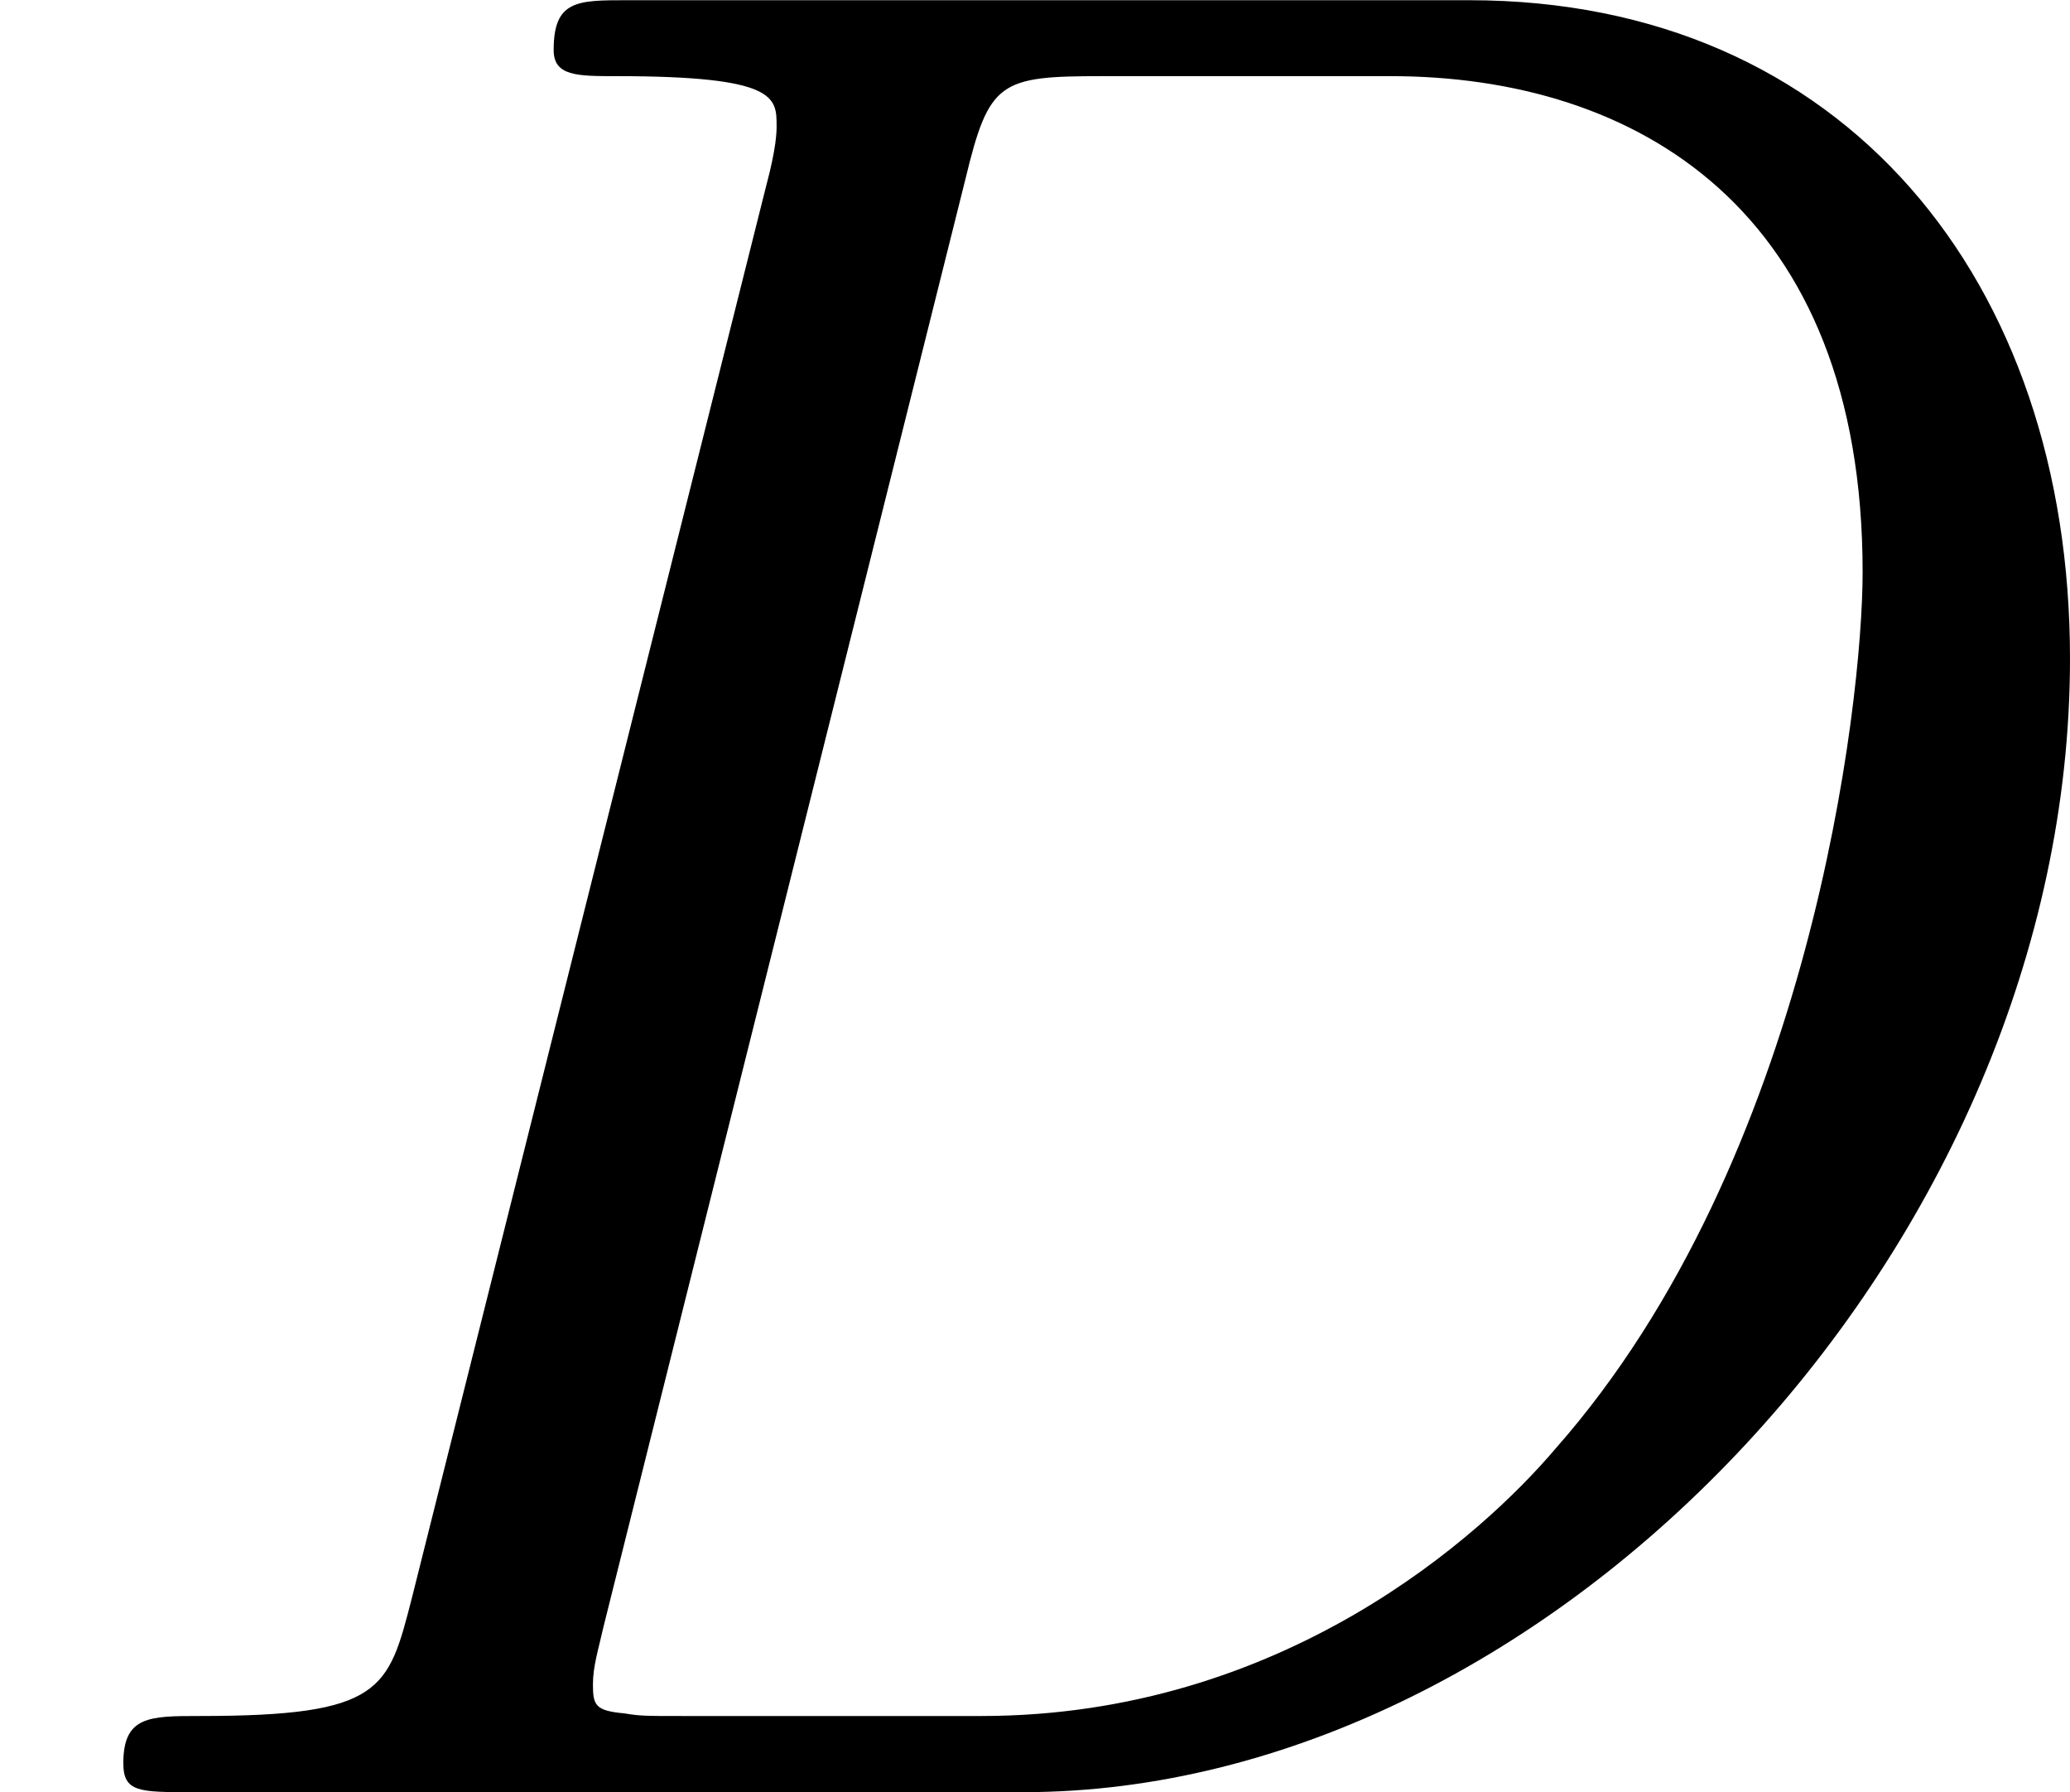
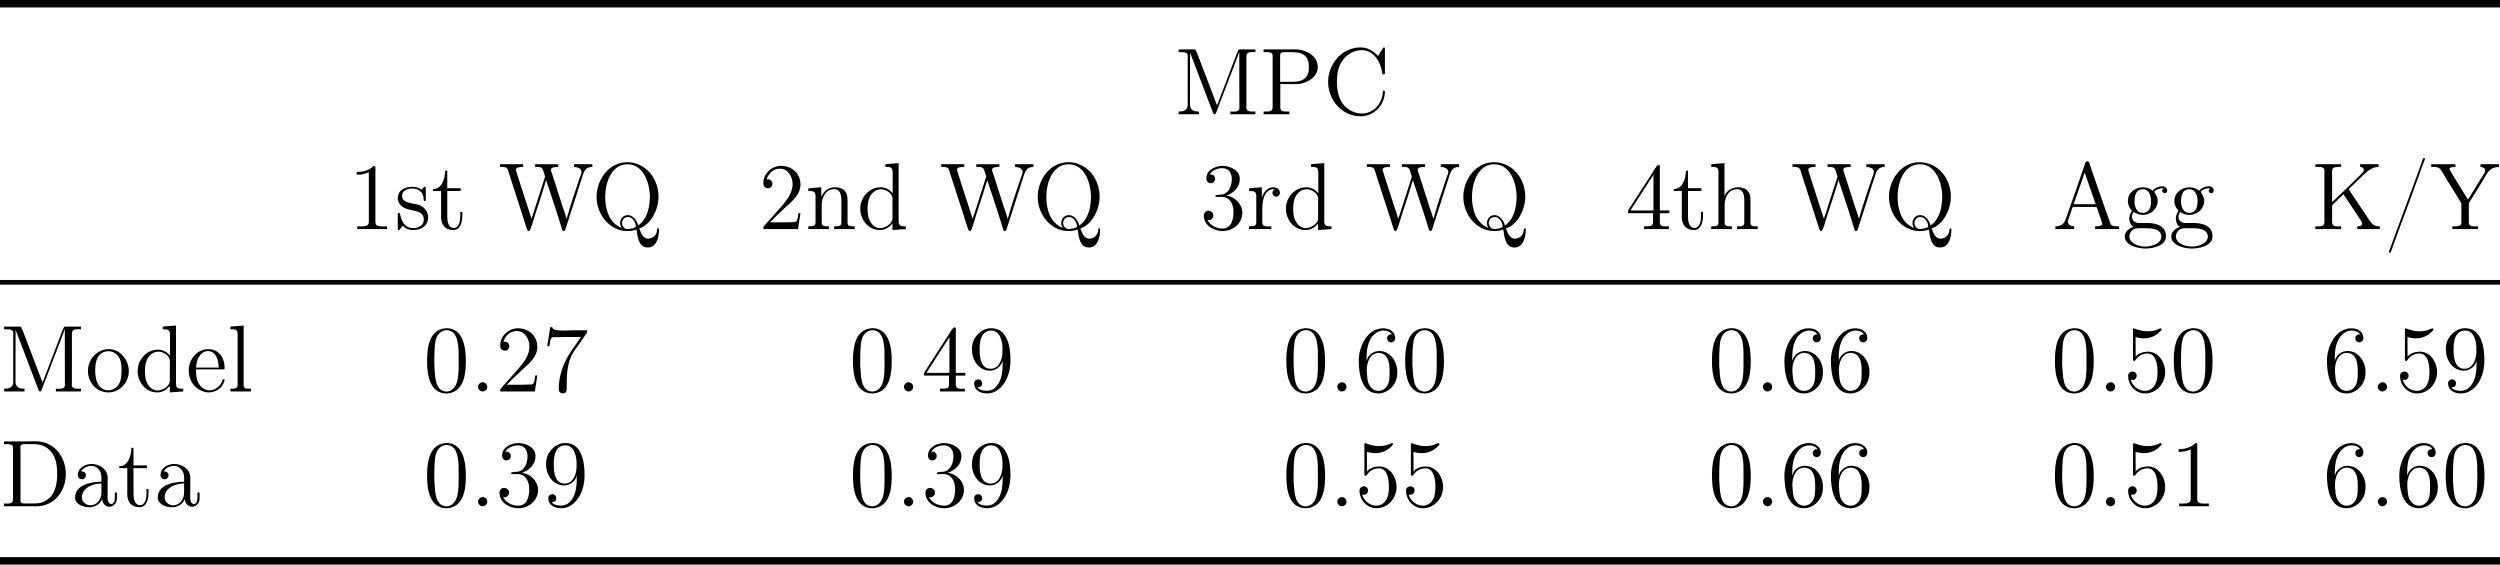
- <svg xmlns="http://www.w3.org/2000/svg" xmlns:xlink="http://www.w3.org/1999/xlink" version="1.1" width="9.433pt" height="8.165pt" viewBox="15.257 556.866 9.433 8.165">
+ <svg xmlns="http://www.w3.org/2000/svg" xmlns:xlink="http://www.w3.org/1999/xlink" version="1.1" width="314.609pt" height="71.048pt" viewBox="0 54.446 314.609 71.048">
  <defs>
-     <path id="g16-68" d="M1.877-.885C1.769-.466 1.745-.347 .909-.347C.681-.347 .562-.347 .562-.132C.562 0 .634 0 .873 0H4.663C7.077 0 9.433-2.499 9.433-5.165C9.433-6.886 8.404-8.165 6.695-8.165H2.857C2.63-8.165 2.523-8.165 2.523-7.938C2.523-7.819 2.63-7.819 2.809-7.819C3.539-7.819 3.539-7.723 3.539-7.592C3.539-7.568 3.539-7.496 3.491-7.317L1.877-.885ZM4.4-7.352C4.507-7.795 4.555-7.819 5.021-7.819H6.336C7.46-7.819 8.488-7.209 8.488-5.559C8.488-4.961 8.249-2.881 7.089-1.566C6.755-1.172 5.846-.347 4.471-.347H3.108C2.941-.347 2.917-.347 2.845-.359C2.714-.371 2.702-.395 2.702-.49C2.702-.574 2.726-.646 2.75-.753L4.4-7.352Z" />
+     <path id="g25-46" d="M1.53-1.16C1.279-1.112 1.04-.897 1.04-.598C1.04-.287 1.303-.012 1.614-.012S2.2-.251 2.2-.586C2.2-.897 1.937-1.172 1.626-1.172C1.59-1.172 1.566-1.16 1.53-1.16Z" />
+     <path id="g25-47" d="M5.033-8.966C4.914-8.931 4.842-8.584 4.758-8.381C3.718-5.452 2.606-2.534 1.542 .383C1.303 1.04 1.064 1.71 .813 2.367L.705 2.654C.693 2.714 .658 2.774 .658 2.833V2.857C.658 2.917 .693 2.965 .753 2.965H.789C.909 2.941 1.004 2.534 1.088 2.331C2.164-.681 3.324-3.682 4.4-6.695C4.639-7.364 4.866-8.034 5.141-8.691C5.153-8.739 5.177-8.799 5.177-8.847V-8.871C5.177-8.931 5.129-8.966 5.069-8.966H5.033Z" />
+     <path id="g25-48" d="M2.762-7.962C.49-7.747 .478-4.914 .478-3.766C.478-2.128 .813 .239 2.917 .239H3.061C5.332 .024 5.356-2.75 5.356-3.921C5.356-5.547 5.009-7.974 2.929-7.974C2.869-7.974 2.821-7.962 2.762-7.962ZM1.399-3.12C1.387-3.216 1.387-3.324 1.387-3.419C1.387-4.16 1.387-4.926 1.447-5.667C1.482-6.145 1.542-6.671 1.817-7.077C2.068-7.46 2.487-7.723 2.929-7.723C4.555-7.723 4.447-5.248 4.447-4.125V-3.24C4.447-2.355 4.4-1.411 4.077-.789C3.862-.359 3.419 0 2.917 0H2.845C1.411-.12 1.506-2.032 1.399-3.12Z" />
+     <path id="g25-49" d="M1.088-7.197V-6.85C1.626-6.85 2.08-6.934 2.606-7.161V-.885C2.606-.418 2.14-.347 1.674-.347C1.482-.347 1.303-.359 1.148-.359V-.012H4.89V-.359C4.746-.359 4.555-.347 4.376-.347C3.778-.347 3.431-.406 3.431-.921V-7.783C3.431-7.855 3.407-7.962 3.288-7.962C3.12-7.962 2.977-7.735 2.821-7.651C2.307-7.305 1.698-7.197 1.088-7.197Z" />
+     <path id="g25-50" d="M.98-6.253C1.219-6.994 1.805-7.615 2.63-7.615C3.694-7.615 4.256-6.611 4.256-5.667C4.256-4.447 3.383-3.467 2.63-2.606L1.769-1.638C1.518-1.363 1.267-1.076 1.016-.789L.741-.478C.669-.383 .574-.335 .574-.179C.574-.12 .586-.06 .586-.012H4.937L5.248-2.02H4.985C4.89-1.459 4.926-.885 4.411-.885C4.077-.885 3.73-.861 3.395-.861H1.411C2.032-1.482 2.63-2.092 3.276-2.678C4.113-3.431 5.248-4.34 5.248-5.595C5.248-7.101 4.089-7.962 2.798-7.962C1.626-7.962 .574-7.006 .574-5.798C.574-5.464 .693-5.212 1.124-5.141C1.518-5.141 1.722-5.416 1.722-5.715C1.722-5.99 1.554-6.217 1.219-6.276C1.136-6.276 1.064-6.276 .98-6.253Z" />
+     <path id="g25-51" d="M1.219-6.874C1.518-7.388 2.188-7.675 2.798-7.675C3.503-7.675 4.017-7.221 4.017-6.288C4.017-5.571 3.718-4.627 2.965-4.4C2.738-4.316 2.463-4.376 2.248-4.304H2.2C2.092-4.304 1.949-4.304 1.949-4.184C1.949-4.077 2.032-4.053 2.14-4.053H2.271C2.415-4.053 2.57-4.065 2.714-4.065C3.838-4.065 4.232-3.061 4.232-2.176C4.232-1.411 4.053-.084 2.857-.084C2.092-.084 1.375-.418 .944-1.136H1.052C1.423-1.136 1.686-1.363 1.686-1.733C1.686-2.092 1.411-2.319 1.052-2.319H1.004C.693-2.283 .49-2.02 .49-1.722C.49-.478 1.722 .239 2.857 .239C4.148 .239 5.344-.717 5.344-2.068C5.344-3.12 4.4-4.125 3.312-4.208C4.328-4.603 5.021-5.296 5.021-6.336C5.021-7.448 3.766-7.962 2.857-7.962C1.961-7.962 .813-7.46 .813-6.384C.813-6.121 .944-5.846 1.279-5.786H1.363C1.674-5.786 1.913-6.025 1.913-6.336C1.913-6.635 1.698-6.886 1.351-6.886C1.303-6.886 1.267-6.886 1.219-6.874Z" />
+     <path id="g25-52" d="M.323-2.008H3.467V-.873C3.467-.383 3.132-.359 2.331-.359V-.012H5.452V-.359C5.308-.359 5.165-.347 5.033-.347C4.639-.347 4.316-.406 4.316-.873V-2.008H5.511V-2.355H4.316V-7.926C4.316-8.034 4.256-8.082 4.16-8.082C3.909-8.082 3.455-7.209 3.18-6.779C2.319-5.44 1.435-4.113 .586-2.774L.43-2.534C.359-2.427 .311-2.343 .311-2.212C.311-2.14 .323-2.068 .323-2.008ZM.622-2.355L3.515-6.85V-2.355H.622Z" />
+     <path id="g25-53" d="M.921-1.482C.992-1.47 1.052-1.459 1.124-1.459C1.435-1.459 1.662-1.686 1.662-1.997C1.662-2.295 1.423-2.523 1.136-2.523C.861-2.523 .598-2.331 .586-2.032V-1.961C.586-.813 1.494 .239 2.714 .239C4.148 .239 5.248-1.016 5.248-2.451C5.248-3.646 4.459-4.937 3.18-5.021H3.061C2.534-5.021 1.805-4.818 1.53-4.376L1.518-6.862C1.865-6.755 2.224-6.695 2.57-6.695C3.347-6.695 4.089-6.994 4.674-7.627C4.722-7.699 4.794-7.759 4.794-7.843V-7.867C4.782-7.926 4.734-7.95 4.686-7.95C4.507-7.95 4.244-7.783 4.053-7.723C3.718-7.627 3.359-7.58 3.013-7.58C2.475-7.58 2.02-7.711 1.506-7.878C1.447-7.902 1.387-7.938 1.327-7.95H1.303C1.243-7.95 1.207-7.902 1.196-7.843V-4.041C1.196-3.945 1.219-3.85 1.339-3.85C1.494-3.85 1.566-4.077 1.662-4.172C2.008-4.555 2.499-4.782 3.013-4.782H3.084C4.101-4.734 4.28-3.383 4.28-2.499C4.28-1.674 4.196-.634 3.288-.215C3.084-.12 2.881-.084 2.678-.084C1.889-.084 1.112-.717 .921-1.482Z" />
+     <path id="g25-54" d="M1.482-3.873H1.47C1.47-5.033 1.518-6.348 2.439-7.197C2.762-7.508 3.18-7.675 3.61-7.675C3.993-7.675 4.447-7.544 4.663-7.185C4.627-7.197 4.591-7.197 4.555-7.197C4.268-7.197 4.053-6.982 4.053-6.695C4.053-6.42 4.256-6.193 4.543-6.193S5.069-6.396 5.069-6.755C5.069-7.58 4.28-7.962 3.563-7.962C1.554-7.962 .49-5.655 .49-3.909C.49-2.283 .813 .239 2.965 .239C4.041 .239 4.997-.622 5.248-1.638C5.32-1.913 5.344-2.2 5.344-2.487C5.344-3.718 4.495-5.105 3.061-5.105C2.427-5.105 1.674-4.686 1.482-3.873ZM1.494-2.594V-2.726C1.494-3.575 1.853-4.866 2.989-4.866H3.061C4.316-4.758 4.364-3.347 4.364-2.534V-2.331C4.364-1.59 4.34-.741 3.634-.275C3.431-.143 3.204-.084 2.965-.084C2.499-.084 2.14-.335 1.877-.717C1.518-1.279 1.554-1.961 1.494-2.594Z" />
+     <path id="g25-55" d="M1.016-8.094L.646-5.703H.909C.968-6.061 1.028-6.647 1.207-6.779C1.279-6.838 1.459-6.85 1.638-6.85H2.116C2.283-6.862 2.463-6.862 2.63-6.862H4.89C4.639-6.528 4.411-6.181 4.172-5.834C3.897-5.44 3.61-5.045 3.359-4.627C2.582-3.335 2.092-1.853 2.092-.335V-.203C2.128 .048 2.343 .239 2.594 .239H2.618C3.025 .239 3.096-.12 3.096-.395V-.944C3.096-2.26 3.192-3.754 3.909-4.902C4.077-5.177 4.268-5.428 4.459-5.691L5.487-7.185C5.583-7.317 5.667-7.388 5.667-7.568V-7.711H3.981C3.67-7.711 3.18-7.675 2.702-7.675C1.985-7.675 1.303-7.747 1.279-8.094H1.016Z" />
+     <path id="g25-57" d="M4.352-3.862H4.364C4.364-2.809 4.34-1.578 3.646-.741C3.324-.323 2.905-.096 2.367-.096C1.937-.096 1.482-.179 1.196-.526C1.47-.526 1.781-.646 1.781-1.016C1.781-1.267 1.614-1.53 1.291-1.53C1.028-1.53 .789-1.351 .777-1.064V-1.016C.777-.155 1.542 .239 2.427 .239C3.395 .239 4.172-.406 4.639-1.184C5.153-2.02 5.344-2.989 5.344-3.957C5.344-5.428 5.057-7.974 2.929-7.974C2.08-7.974 1.387-7.496 .921-6.814C.598-6.348 .49-5.822 .49-5.26C.49-4.041 1.315-2.63 2.762-2.63C3.467-2.63 4.196-3.132 4.352-3.862ZM4.328-5.308C4.328-5.189 4.34-5.081 4.34-4.973V-4.89C4.28-4.041 3.933-2.869 2.833-2.869C1.65-2.869 1.47-4.22 1.47-5.141V-5.547C1.47-6.36 1.698-7.675 2.917-7.675C4.125-7.675 4.34-6.109 4.34-5.44C4.34-5.392 4.328-5.356 4.328-5.308Z" />
+     <path id="g25-65" d="M.371-.359V-.012H2.738V-.359C2.415-.359 1.937-.526 1.937-.933C1.937-1.076 2.008-1.219 2.056-1.375C2.128-1.602 2.212-1.829 2.295-2.056C2.403-2.355 2.451-2.798 2.666-2.798H5.44C5.595-2.798 5.607-2.666 5.643-2.558L5.894-1.841C5.99-1.566 6.085-1.279 6.181-1.004C6.217-.921 6.265-.813 6.265-.717C6.265-.371 5.691-.359 5.368-.359V-.012H8.393V-.359H8.118C7.843-.359 7.568-.371 7.412-.526C7.269-.681 7.209-.921 7.149-1.124C6.3-3.431 5.523-5.75 4.722-8.058C4.663-8.273 4.627-8.548 4.376-8.548C4.232-8.548 4.16-8.464 4.136-8.333L4.041-8.07C3.3-5.846 2.499-3.622 1.71-1.399C1.53-.849 1.291-.359 .371-.359ZM2.666-3.144L4.053-7.113L5.44-3.144H2.666Z" />
+     <path id="g25-67" d="M6.934-7.34C6.348-7.986 5.643-8.428 4.734-8.428C2.403-8.428 .646-6.36 .646-4.089C.646-1.829 2.379 .239 4.722 .239H4.902C6.372 .143 7.639-1.004 7.783-2.63C7.795-2.69 7.795-2.738 7.795-2.798C7.795-2.893 7.783-3.001 7.663-3.001C7.472-3.001 7.532-2.618 7.484-2.415C7.293-1.184 6.229-.108 4.89-.108C4.005-.108 3.132-.55 2.57-1.243C1.913-2.044 1.757-3.168 1.757-4.16C1.757-4.914 1.865-5.738 2.236-6.42C2.75-7.388 3.742-8.082 4.878-8.082C6.396-8.082 7.209-6.623 7.436-5.38C7.448-5.26 7.424-5.033 7.627-5.033C7.759-5.033 7.795-5.093 7.795-5.189V-8.285C7.795-8.357 7.759-8.428 7.675-8.428C7.58-8.428 7.52-8.297 7.472-8.225L7.137-7.687C7.066-7.568 6.994-7.46 6.934-7.34Z" />
+     <path id="g25-68" d="M.502-8.177V-7.831H.885C1.279-7.831 1.65-7.783 1.65-7.329C1.65-7.245 1.638-7.173 1.638-7.101V-.885C1.638-.418 1.279-.347 .921-.347C.777-.347 .634-.359 .502-.359V-.012H3.754C3.993-.012 4.232 0 4.483 0C5.368 0 6.169-.227 6.922-.873C7.831-1.674 8.285-2.857 8.285-4.053C8.285-6.109 6.946-8.189 4.435-8.189C4.184-8.189 3.933-8.177 3.694-8.177H.502ZM7.185-3.575C7.089-2.188 6.671-.933 5.153-.454C4.794-.359 4.435-.359 4.065-.359H3.049C2.809-.359 2.57-.383 2.57-.765C2.57-.861 2.582-.944 2.582-1.028V-6.958C2.582-7.066 2.57-7.185 2.57-7.305C2.57-7.615 2.57-7.831 3.132-7.831H4.16C4.997-7.831 5.834-7.651 6.504-6.779C7.113-5.966 7.197-4.926 7.197-3.957C7.197-3.826 7.197-3.706 7.185-3.575Z" />
+     <path id="g25-75" d="M.49-8.177V-7.831H.873C1.267-7.831 1.638-7.783 1.638-7.329C1.638-7.245 1.626-7.173 1.626-7.101V-.885C1.626-.418 1.267-.347 .909-.347C.765-.347 .622-.359 .49-.359V-.012H3.73V-.359C3.587-.359 3.443-.347 3.312-.347C2.917-.347 2.594-.406 2.594-.885V-2.893C2.594-3.084 2.881-3.288 3.013-3.419C3.347-3.754 3.694-4.065 4.029-4.4C4.089-4.268 4.184-4.16 4.256-4.041L6.157-1.184C6.253-1.052 6.384-.861 6.384-.693C6.384-.371 5.978-.359 5.762-.359V-.012H8.596V-.359H8.56C7.747-.359 7.556-.705 6.946-1.626L4.77-4.89C4.746-4.926 4.71-4.961 4.71-5.009C4.71-5.045 4.734-5.081 4.758-5.105L4.902-5.248C5.428-5.774 5.978-6.276 6.504-6.791C7.054-7.317 7.639-7.831 8.44-7.831V-8.177H6.121V-7.831C6.3-7.831 6.587-7.723 6.587-7.46C6.587-7.245 6.36-7.042 6.229-6.91L6.097-6.779C4.949-5.631 3.778-4.519 2.594-3.395V-7.281C2.594-7.819 2.965-7.831 3.646-7.831H3.73V-8.177H.49Z" />
+     <path id="g25-77" d="M.526-8.177V-7.831H.921C1.315-7.831 1.674-7.783 1.674-7.34C1.674-7.257 1.662-7.185 1.662-7.113V-1.207C1.662-.442 1.028-.359 .526-.359V-.012H3.084V-.359C2.534-.359 1.949-.466 1.949-1.267L1.961-7.783C2.02-7.58 2.116-7.376 2.188-7.173C2.881-5.392 3.539-3.622 4.22-1.841L4.758-.442C4.806-.287 4.854-.048 5.033-.012H5.045C5.224-.012 5.272-.287 5.32-.418L7.436-5.942C7.592-6.36 7.747-6.779 7.914-7.197L8.058-7.592C8.094-7.675 8.13-7.759 8.153-7.855L8.165-1.16C8.165-1.064 8.177-.956 8.177-.861C8.177-.406 7.807-.347 7.436-.347C7.293-.347 7.149-.359 7.03-.359V-.012H10.186V-.359H9.803C9.409-.359 9.038-.406 9.038-.861C9.038-.944 9.05-1.016 9.05-1.088V-7.305C9.05-7.771 9.409-7.843 9.767-7.843C9.911-7.843 10.054-7.831 10.186-7.831V-8.177H8.273L8.07-8.141L7.831-7.627L5.368-1.16H5.344L2.881-7.627L2.642-8.141L2.439-8.177H.526Z" />
+     <path id="g25-80" d="M.49-8.177V-7.831H.885C1.279-7.831 1.638-7.783 1.638-7.34C1.638-7.257 1.626-7.185 1.626-7.113V-.885C1.626-.406 1.255-.359 .861-.359H.49V-.012H3.73V-.359H3.359C2.893-.359 2.594-.395 2.594-.873V-3.814H4.806C5.942-3.909 7.305-4.663 7.305-5.954V-6.073C7.209-7.532 5.631-8.189 4.388-8.189C4.16-8.189 3.933-8.177 3.706-8.177H.49ZM2.57-4.101V-7.388C2.57-7.699 2.69-7.831 3.013-7.831H3.909C4.926-7.831 6.193-7.747 6.193-5.954C6.193-5.547 6.145-5.081 5.882-4.746C5.464-4.196 4.77-4.101 4.136-4.101H2.57Z" />
+     <path id="g25-81" d="M5.679 .048C5.703 .311 5.774 .586 5.798 .849C5.942 1.506 6.181 2.307 7.089 2.307C8.285 2.307 8.5 .801 8.5 .108V.036C8.5-.036 8.476-.12 8.393-.12C8.237-.12 8.249 .263 8.213 .383C8.046 .897 7.639 1.196 7.077 1.196C6.432 1.136 6.217 .418 6.013-.084C7.508-.586 8.44-2.487 8.44-4.089C8.44-5.308 7.974-6.539 7.077-7.388C6.384-8.046 5.452-8.428 4.519-8.428C2.152-8.428 .646-6.181 .646-4.065C.646-1.877 2.26 .239 4.543 .239C4.914 .239 5.332 .179 5.679 .048ZM5.87-.466C5.774-.992 5.32-1.686 4.663-1.769H4.567C3.993-1.769 3.61-1.291 3.61-.765V-.693C3.622-.502 3.694-.323 3.802-.155C2.176-.789 1.733-2.57 1.733-4.077C1.733-5.738 2.439-8.165 4.543-8.165C6.683-8.165 7.352-5.535 7.352-4.125C7.352-2.809 7.03-1.219 5.87-.466ZM3.85-.693V-.765C3.85-1.16 4.148-1.53 4.567-1.53C5.224-1.53 5.535-.873 5.595-.371C5.595-.132 4.758-.012 4.567-.012C4.172-.012 3.897-.335 3.85-.693Z" />
+     <path id="g25-87" d="M.203-8.177V-7.831H.383C.646-7.831 .933-7.819 1.076-7.651C1.207-7.496 1.243-7.269 1.303-7.077L1.662-5.966C2.271-4.041 2.917-2.14 3.515-.215L3.587 0C3.622 .12 3.67 .239 3.802 .239H3.838C4.077 .167 4.411-1.243 4.651-1.949C5.093-3.264 5.523-4.591 5.918-5.918C5.954-6.001 5.99-6.085 6.001-6.181H6.013C6.049-5.918 6.205-5.583 6.288-5.296C6.874-3.515 7.472-1.745 8.01 .06C8.046 .143 8.082 .215 8.177 .239H8.213C8.345 .239 8.393 .12 8.428 0L8.5-.215C9.217-2.463 9.947-4.674 10.652-6.922C10.819-7.376 11.035-7.831 11.812-7.831V-8.177H9.504V-7.831C9.887-7.831 10.449-7.651 10.449-7.197C10.449-7.018 10.329-6.755 10.258-6.563C9.66-4.818 9.074-3.072 8.572-1.303H8.56C8.452-1.793 8.249-2.283 8.094-2.762C7.651-4.184 7.185-5.607 6.731-7.018C6.683-7.149 6.599-7.352 6.599-7.472C6.599-7.819 7.197-7.831 7.52-7.831V-8.177H4.615V-7.831H4.842C5.021-7.831 5.224-7.819 5.368-7.747C5.631-7.603 5.703-7.125 5.774-6.898C5.81-6.814 5.858-6.707 5.858-6.611V-6.587C5.834-6.444 5.762-6.3 5.727-6.169C5.26-4.722 4.806-3.264 4.328-1.817C4.268-1.65 4.196-1.482 4.172-1.315C4.089-1.435 4.065-1.614 4.017-1.757C3.431-3.503 2.881-5.284 2.307-7.042L2.236-7.293C2.212-7.352 2.188-7.412 2.188-7.472C2.188-7.831 2.786-7.831 3.108-7.831V-8.177H.203Z" />
+     <path id="g25-89" d="M.12-8.177V-7.831H.383C.658-7.831 .956-7.807 1.148-7.651C1.447-7.4 1.674-6.886 1.913-6.504C2.391-5.738 2.857-4.973 3.335-4.208C3.455-3.993 3.599-3.79 3.718-3.575C3.814-3.419 3.921-3.312 3.921-3.096C3.921-3.025 3.909-2.953 3.909-2.881V-1.148C3.909-1.076 3.921-.992 3.921-.897C3.921-.383 3.539-.359 2.989-.359H2.774V-.012H5.99V-.359C5.846-.359 5.691-.347 5.547-.347C5.165-.347 4.842-.418 4.842-.873C4.842-.956 4.854-1.052 4.854-1.124V-3.18C4.854-3.276 4.902-3.335 4.937-3.419L5.081-3.646C5.667-4.543 6.193-5.464 6.767-6.372C6.958-6.671 7.113-7.018 7.34-7.269C7.675-7.651 8.141-7.831 8.644-7.831V-8.177H6.312V-7.831C6.563-7.831 6.91-7.699 6.91-7.4C6.91-7.173 6.719-6.922 6.611-6.743C6.085-5.882 5.535-5.009 5.009-4.148C4.914-4.005 4.818-3.873 4.746-3.718C4.029-4.902 3.276-6.061 2.57-7.245C2.511-7.34 2.427-7.448 2.427-7.556V-7.58C2.487-7.831 2.893-7.831 3.168-7.831V-8.177H.12Z" />
+     <path id="g25-97" d="M1.255-4.4C1.542-4.854 2.068-5.093 2.594-5.093C3.276-5.093 3.826-4.4 3.826-3.742V-3.096C2.618-3.096 .514-2.762 .514-1.124V-1.004C.622-.191 1.614 .12 2.319 .12C2.941 .12 3.718-.263 3.897-.921H3.909C3.945-.359 4.352 .048 4.83 .048C5.332 .048 5.727-.383 5.774-.873V-1.745H5.511V-1.16C5.511-.813 5.452-.299 5.057-.299C4.674-.299 4.591-.813 4.591-1.112C4.591-1.243 4.603-1.375 4.603-1.506V-3.168C4.603-3.3 4.615-3.443 4.615-3.575C4.615-4.698 3.575-5.332 2.594-5.332C1.829-5.332 .861-4.878 .861-3.945C.861-3.599 1.088-3.407 1.375-3.407S1.865-3.634 1.865-3.909C1.865-4.208 1.638-4.4 1.351-4.4H1.255ZM3.826-2.881V-1.745C3.826-.897 3.288-.132 2.439-.132C1.985-.132 1.375-.49 1.375-1.1C1.375-2.152 2.331-2.69 3.324-2.833C3.491-2.857 3.658-2.845 3.826-2.881Z" />
+     <path id="g25-100" d="M3.587-8.177V-7.831H3.73C4.208-7.831 4.495-7.807 4.495-7.089V-4.519C4.113-4.985 3.599-5.272 2.989-5.272C1.53-5.272 .418-4.005 .418-2.57C.418-1.303 1.327 .108 2.881 .108C3.527 .108 3.981-.167 4.471-.705V.108L6.157-.012V-.359H5.966C5.607-.359 5.248-.395 5.248-.956V-8.309L3.587-8.177ZM1.339-2.295V-2.475C1.339-3.347 1.447-4.256 2.271-4.806C2.511-4.949 2.774-5.021 3.037-5.021C3.634-5.021 4.483-4.543 4.483-3.79C4.483-3.634 4.471-3.479 4.471-3.324V-1.351C4.471-.669 3.527-.132 2.941-.132C2.056-.132 1.494-.968 1.387-1.829C1.363-1.985 1.363-2.14 1.339-2.295Z" />
+     <path id="g25-101" d="M1.267-2.786H4.686C4.806-2.786 4.866-2.833 4.866-2.953C4.866-4.184 4.208-5.332 2.798-5.332C1.363-5.332 .347-4.029 .347-2.642C.347-1.59 .909-.526 1.949-.096C2.224 .024 2.523 .108 2.821 .108H2.857C3.73 .108 4.579-.418 4.83-1.303C4.842-1.339 4.866-1.387 4.866-1.435C4.866-1.494 4.794-1.554 4.734-1.554C4.591-1.554 4.531-1.231 4.447-1.076C4.148-.538 3.587-.155 2.941-.155C2.487-.155 2.08-.406 1.793-.741C1.315-1.315 1.267-2.068 1.267-2.786ZM1.279-3.013C1.279-3.921 1.781-5.093 2.774-5.093C3.826-5.093 4.113-3.862 4.113-3.013H1.279Z" />
+     <path id="g25-103" d="M3.838-4.842H3.826C3.503-5.141 3.025-5.272 2.606-5.272C1.71-5.272 .717-4.651 .717-3.539C.717-3.144 .861-2.75 1.124-2.451C1.16-2.415 1.219-2.355 1.219-2.295S1.148-2.164 1.124-2.116C.98-1.877 .897-1.59 .897-1.315C.897-.933 1.064-.478 1.411-.287V-.275C.861-.132 .323 .335 .323 .921C.323 2.008 1.889 2.439 2.905 2.439C3.873 2.439 5.511 2.092 5.511 .909C5.511-.562 4.053-.777 3.072-.777H2.152C1.626-.777 1.231-1.052 1.231-1.566V-1.614C1.243-1.817 1.327-1.985 1.423-2.164C1.769-1.973 2.08-1.817 2.475-1.793H2.57C3.515-1.793 4.316-2.379 4.471-3.395V-3.527C4.471-3.933 4.328-4.22 4.113-4.567C4.077-4.603 4.041-4.639 4.041-4.686V-4.698C4.125-4.961 4.794-5.153 5.057-5.153C5.117-5.153 5.165-5.153 5.224-5.141C5.117-5.081 5.033-4.973 5.033-4.842C5.033-4.663 5.189-4.531 5.356-4.531C5.547-4.531 5.667-4.674 5.667-4.866V-4.926C5.619-5.2 5.38-5.404 5.093-5.404C4.663-5.404 4.125-5.212 3.838-4.842ZM.909 1.004V.909C.909 .502 1.196 .108 1.578-.048C1.745-.108 1.937-.12 2.116-.12H2.929C3.718-.12 4.794-.06 4.926 .849V.933C4.926 1.841 3.658 2.188 2.941 2.188C2.14 2.188 1.028 1.865 .909 1.004ZM1.554-3.3V-3.455C1.554-4.029 1.638-5.021 2.582-5.021C3.347-5.021 3.634-4.268 3.634-3.527C3.634-3.001 3.539-2.056 2.606-2.056C1.901-2.056 1.626-2.642 1.554-3.3Z" />
+     <path id="g25-104" d="M.383-8.177V-7.831H.598C.98-7.831 1.291-7.783 1.291-7.233V-.849C1.291-.406 .98-.359 .646-.359H.383V-.012H2.977V-.359H2.702C2.355-.359 2.068-.406 2.068-.849V-3.037C2.068-3.862 2.487-5.033 3.658-5.033C4.388-5.033 4.543-4.328 4.543-3.622V-.813C4.543-.395 4.196-.359 3.838-.359H3.634V-.012H6.229V-.359H5.954C5.631-.359 5.32-.371 5.32-.825V-3.539C5.32-3.921 5.308-4.304 5.105-4.639C4.83-5.117 4.268-5.272 3.742-5.272C3.013-5.272 2.271-4.83 2.056-4.125L2.044-8.309L.383-8.177Z" />
+     <path id="g25-108" d="M.395-8.177V-7.831H.61C.992-7.831 1.303-7.783 1.303-7.221V-.849C1.303-.406 .992-.359 .658-.359H.395V-.012H2.965V-.359H2.678C2.331-.359 2.056-.395 2.056-.825V-8.309L.395-8.177Z" />
+     <path id="g25-110" d="M.383-5.141V-4.794H.61C.956-4.794 1.291-4.746 1.291-4.196V-.861C1.291-.418 1.064-.359 .383-.359V-.012H2.977V-.359H2.702C2.355-.359 2.068-.406 2.068-.849V-3.037C2.068-3.862 2.487-5.033 3.658-5.033C4.388-5.033 4.543-4.328 4.543-3.622V-.813C4.543-.395 4.196-.359 3.838-.359H3.634V-.012H6.229V-.359H5.954C5.631-.359 5.32-.371 5.32-.825V-3.539C5.32-3.921 5.308-4.292 5.117-4.627C4.842-5.105 4.268-5.272 3.754-5.272C3.168-5.272 2.666-5.057 2.26-4.495C2.152-4.352 2.068-4.208 2.02-4.041L2.008-5.272L.383-5.141Z" />
+     <path id="g25-111" d="M2.75-5.332C1.47-5.212 .347-4.101 .347-2.582C.347-1.219 1.351 .108 2.929 .108C4.364 .108 5.487-1.16 5.487-2.558C5.487-3.897 4.495-5.344 2.905-5.344C2.857-5.344 2.798-5.332 2.75-5.332ZM1.267-2.307C1.255-2.403 1.255-2.499 1.255-2.594C1.255-3.419 1.339-4.507 2.26-4.937C2.463-5.033 2.69-5.081 2.905-5.081C3.359-5.081 3.802-4.878 4.101-4.519C4.519-4.029 4.567-3.359 4.567-2.738C4.567-2.068 4.555-1.303 4.101-.741C3.802-.371 3.359-.155 2.905-.155C1.913-.155 1.399-1.052 1.303-1.937C1.279-2.056 1.279-2.188 1.267-2.307Z" />
+     <path id="g25-114" d="M.335-5.141V-4.794H.526C.885-4.794 1.243-4.758 1.243-4.196V-.861C1.243-.418 1.016-.359 .335-.359V-.012H3.132V-.359C3.001-.359 2.857-.347 2.714-.347C2.331-.347 1.997-.406 1.997-.849V-2.475C1.997-3.395 2.14-4.71 3.12-4.997C3.216-5.021 3.3-5.033 3.395-5.033C3.455-5.033 3.503-5.021 3.563-5.021V-5.009C3.383-4.937 3.276-4.758 3.276-4.567C3.276-4.292 3.503-4.101 3.742-4.101C4.053-4.101 4.22-4.34 4.22-4.579C4.22-5.021 3.802-5.272 3.395-5.272C2.762-5.272 2.295-4.818 2.068-4.292C2.02-4.184 1.961-4.065 1.949-3.945L1.937-5.272L.335-5.141Z" />
+     <path id="g25-115" d="M3.395-4.961C3.061-5.236 2.666-5.332 2.248-5.332C1.387-5.332 .395-4.997 .395-3.85V-3.742C.837-1.733 3.67-2.965 3.67-1.207C3.67-.466 3.001-.132 2.367-.132C1.172-.132 .873-1.1 .669-1.925C.646-1.997 .61-2.056 .526-2.056C.418-2.056 .395-1.973 .395-1.889V-.036C.395 .024 .418 .108 .514 .108C.717 .108 .885-.406 1.016-.406H1.028C1.112-.383 1.172-.287 1.243-.227C1.566 .012 1.949 .108 2.355 .108C3.24 .108 4.22-.335 4.22-1.53C4.22-2.236 3.658-2.869 3.001-3.072C2.355-3.276 .933-3.228 .933-4.196C.933-4.878 1.65-5.117 2.212-5.117C2.905-5.117 3.658-4.746 3.658-3.73C3.658-3.622 3.67-3.539 3.802-3.539C3.897-3.539 3.921-3.61 3.921-3.694V-5.189C3.921-5.248 3.885-5.332 3.814-5.332C3.658-5.332 3.467-5.045 3.395-4.961Z" />
+     <path id="g25-116" d="M1.745-7.364C1.745-6.587 1.435-5.045 .215-5.045V-4.806H1.231V-2.104C1.231-1.937 1.219-1.769 1.219-1.602C1.219-.526 1.769 .108 2.762 .108C3.682 .108 3.897-.921 3.897-1.662V-2.176H3.634C3.634-1.997 3.646-1.817 3.646-1.638C3.646-1.124 3.551-.155 2.821-.155C2.14-.155 2.008-.98 2.008-1.566V-4.806H3.694V-5.153H2.008V-7.364H1.745Z" />
  </defs>
  <g id="page1">
-     <use x="15.257" y="565.032" xlink:href="#g16-68" />
+     <rect x="0" y="54.446" height=".936" width="314.609" />
+     <use x="147.801" y="68.84" xlink:href="#g25-77" />
+     <use x="158.525" y="68.84" xlink:href="#g25-80" />
+     <use x="166.487" y="68.84" xlink:href="#g25-67" />
+     <use x="43.81" y="83.285" xlink:href="#g25-49" />
+     <use x="49.661" y="83.285" xlink:href="#g25-115" />
+     <use x="54.278" y="83.285" xlink:href="#g25-116" />
+     <use x="62.73" y="83.285" xlink:href="#g25-87" />
+     <use x="74.429" y="83.285" xlink:href="#g25-81" />
+     <use x="95.487" y="83.285" xlink:href="#g25-50" />
+     <use x="101.338" y="83.285" xlink:href="#g25-110" />
+     <use x="107.84" y="83.285" xlink:href="#g25-100" />
+     <use x="118.243" y="83.285" xlink:href="#g25-87" />
+     <use x="129.942" y="83.285" xlink:href="#g25-81" />
+     <use x="151" y="83.285" xlink:href="#g25-51" />
+     <use x="156.852" y="83.285" xlink:href="#g25-114" />
+     <use x="161.403" y="83.285" xlink:href="#g25-100" />
+     <use x="171.806" y="83.285" xlink:href="#g25-87" />
+     <use x="183.505" y="83.285" xlink:href="#g25-81" />
+     <use x="204.562" y="83.285" xlink:href="#g25-52" />
+     <use x="210.414" y="83.285" xlink:href="#g25-116" />
+     <use x="214.965" y="83.285" xlink:href="#g25-104" />
+     <use x="225.368" y="83.285" xlink:href="#g25-87" />
+     <use x="237.067" y="83.285" xlink:href="#g25-81" />
+     <use x="258.29" y="83.285" xlink:href="#g25-65" />
+     <use x="267.063" y="83.285" xlink:href="#g25-103" />
+     <use x="272.915" y="83.285" xlink:href="#g25-103" />
+     <use x="290.886" y="83.285" xlink:href="#g25-75" />
+     <use x="299.984" y="83.285" xlink:href="#g25-47" />
+     <use x="305.836" y="83.285" xlink:href="#g25-89" />
+     <rect x="0" y="89.678" height=".585" width="314.609" />
+     <use x="0" y="103.72" xlink:href="#g25-77" />
+     <use x="10.724" y="103.72" xlink:href="#g25-111" />
+     <use x="16.901" y="103.72" xlink:href="#g25-100" />
+     <use x="23.402" y="103.72" xlink:href="#g25-101" />
+     <use x="28.604" y="103.72" xlink:href="#g25-108" />
+     <use x="53.268" y="103.72" xlink:href="#g25-48" />
+     <use x="59.12" y="103.72" xlink:href="#g25-46" />
+     <use x="62.37" y="103.72" xlink:href="#g25-50" />
+     <use x="68.222" y="103.72" xlink:href="#g25-55" />
+     <use x="106.863" y="103.72" xlink:href="#g25-48" />
+     <use x="112.715" y="103.72" xlink:href="#g25-46" />
+     <use x="115.965" y="103.72" xlink:href="#g25-52" />
+     <use x="121.817" y="103.72" xlink:href="#g25-57" />
+     <use x="161.401" y="103.72" xlink:href="#g25-48" />
+     <use x="167.252" y="103.72" xlink:href="#g25-46" />
+     <use x="170.503" y="103.72" xlink:href="#g25-54" />
+     <use x="176.355" y="103.72" xlink:href="#g25-48" />
+     <use x="214.963" y="103.72" xlink:href="#g25-48" />
+     <use x="220.815" y="103.72" xlink:href="#g25-46" />
+     <use x="224.066" y="103.72" xlink:href="#g25-54" />
+     <use x="229.917" y="103.72" xlink:href="#g25-54" />
+     <use x="258.125" y="103.72" xlink:href="#g25-48" />
+     <use x="263.977" y="103.72" xlink:href="#g25-46" />
+     <use x="267.228" y="103.72" xlink:href="#g25-53" />
+     <use x="273.079" y="103.72" xlink:href="#g25-48" />
+     <use x="292.345" y="103.72" xlink:href="#g25-54" />
+     <use x="298.196" y="103.72" xlink:href="#g25-46" />
+     <use x="301.447" y="103.72" xlink:href="#g25-53" />
+     <use x="307.299" y="103.72" xlink:href="#g25-57" />
+     <use x="0" y="118.166" xlink:href="#g25-68" />
+     <use x="8.938" y="118.166" xlink:href="#g25-97" />
+     <use x="14.79" y="118.166" xlink:href="#g25-116" />
+     <use x="19.341" y="118.166" xlink:href="#g25-97" />
+     <use x="53.268" y="118.166" xlink:href="#g25-48" />
+     <use x="59.12" y="118.166" xlink:href="#g25-46" />
+     <use x="62.37" y="118.166" xlink:href="#g25-51" />
+     <use x="68.222" y="118.166" xlink:href="#g25-57" />
+     <use x="106.863" y="118.166" xlink:href="#g25-48" />
+     <use x="112.715" y="118.166" xlink:href="#g25-46" />
+     <use x="115.965" y="118.166" xlink:href="#g25-51" />
+     <use x="121.817" y="118.166" xlink:href="#g25-57" />
+     <use x="161.401" y="118.166" xlink:href="#g25-48" />
+     <use x="167.252" y="118.166" xlink:href="#g25-46" />
+     <use x="170.503" y="118.166" xlink:href="#g25-53" />
+     <use x="176.355" y="118.166" xlink:href="#g25-53" />
+     <use x="214.963" y="118.166" xlink:href="#g25-48" />
+     <use x="220.815" y="118.166" xlink:href="#g25-46" />
+     <use x="224.066" y="118.166" xlink:href="#g25-54" />
+     <use x="229.917" y="118.166" xlink:href="#g25-54" />
+     <use x="258.125" y="118.166" xlink:href="#g25-48" />
+     <use x="263.977" y="118.166" xlink:href="#g25-46" />
+     <use x="267.228" y="118.166" xlink:href="#g25-53" />
+     <use x="273.079" y="118.166" xlink:href="#g25-49" />
+     <use x="292.345" y="118.166" xlink:href="#g25-54" />
+     <use x="298.196" y="118.166" xlink:href="#g25-46" />
+     <use x="301.447" y="118.166" xlink:href="#g25-54" />
+     <use x="307.299" y="118.166" xlink:href="#g25-48" />
+     <rect x="0" y="124.558" height=".936" width="314.609" />
  </g>
</svg>
